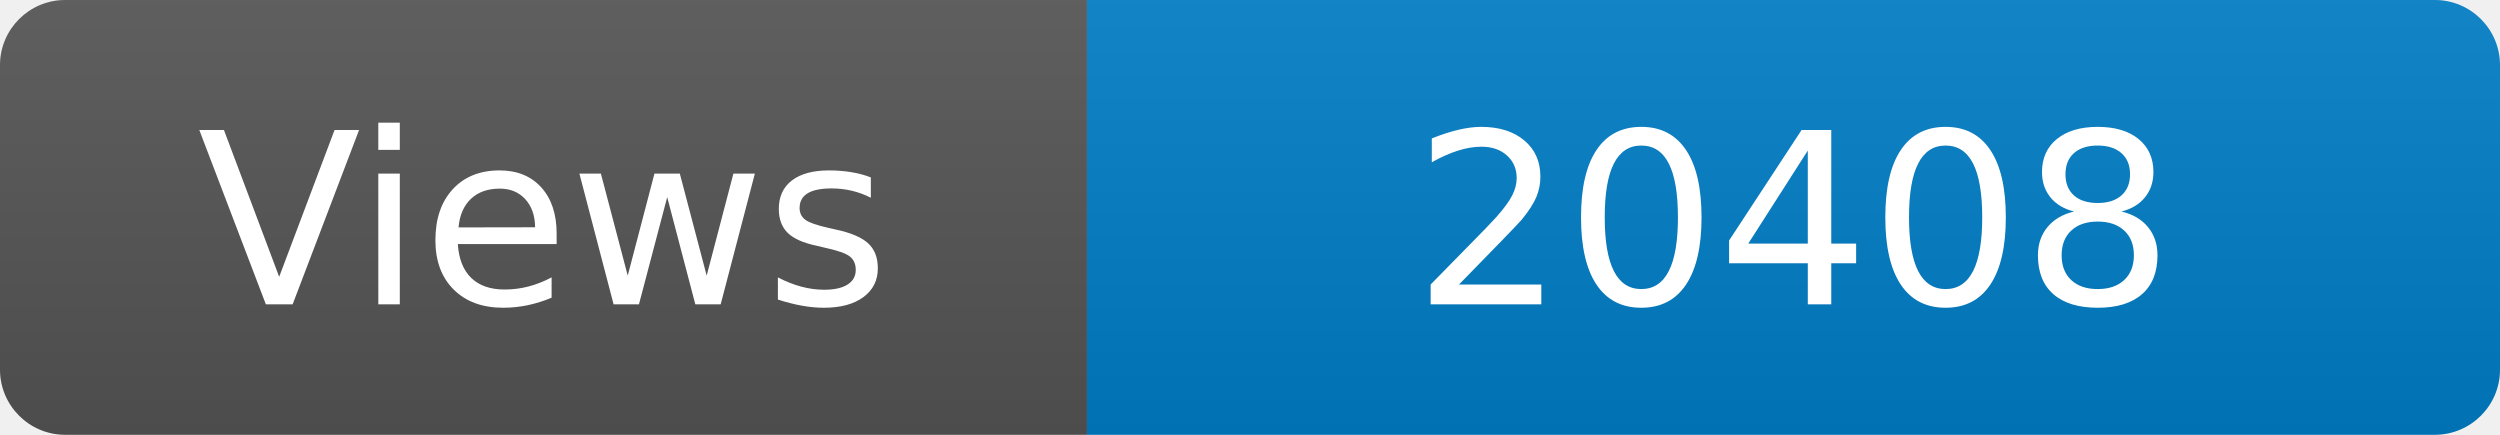
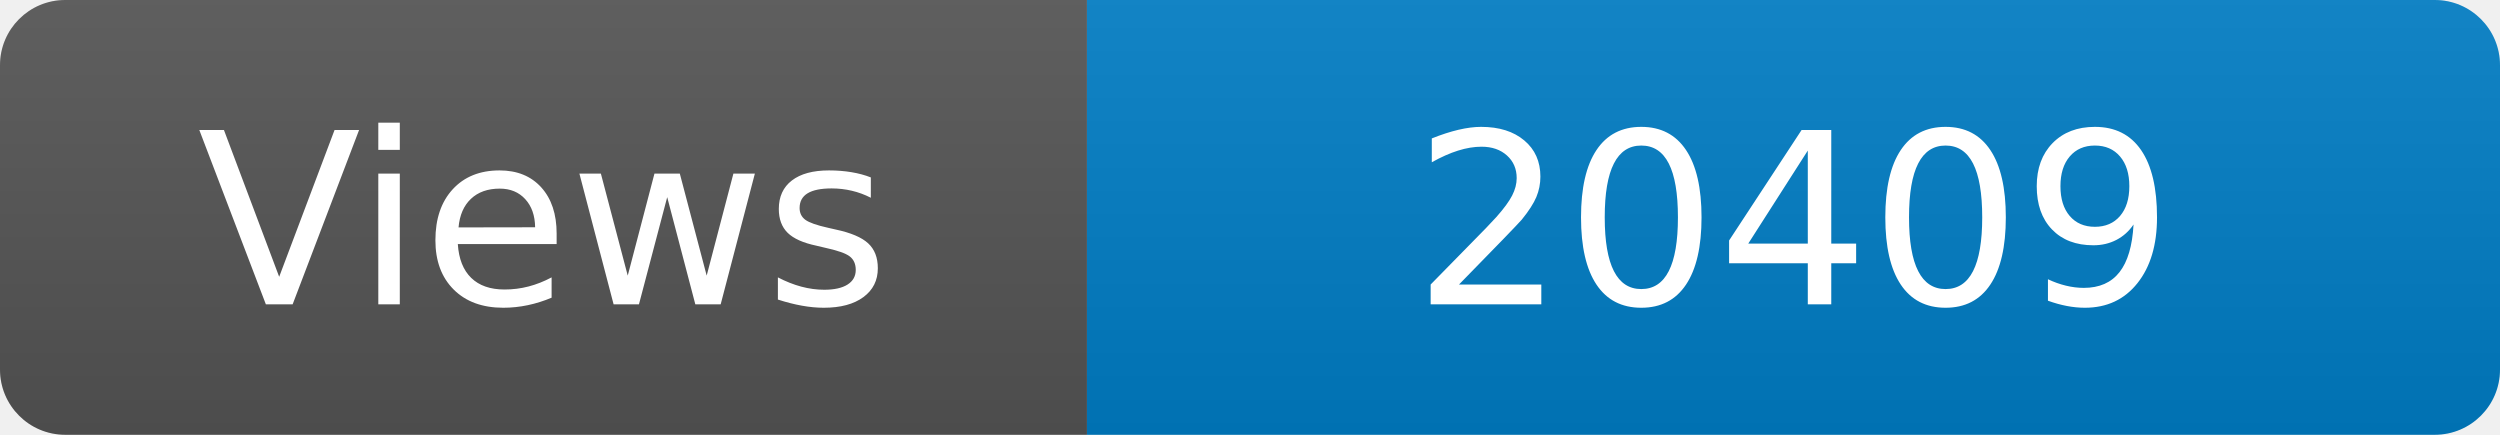
<svg xmlns="http://www.w3.org/2000/svg" width="115" height="20" role="img" aria-label="Maintained?: yes">
  <linearGradient id="s" x2="0" y2="100%">
    <stop offset="0" stop-color="#bbb" stop-opacity=".1" />
    <stop offset="1" stop-opacity=".1" />
  </linearGradient>
  <clipPath id="r">
    <rect width="115" height="20" rx="3" fill="#fff" />
  </clipPath>
  <g clip-path="url(#r)">
    <rect width="50" height="20" fill="#555" />
    <rect x="50" width="160" height="20" fill="#007ec6" />
    <rect width="115" height="20" fill="url(#s)" />
  </g>
  <g fill="#fff" text-anchor="middle" font-family="Verdana,Geneva,DejaVu Sans,sans-serif" font-size="110">
    <text x="250" y="140" transform="scale(.1)" fill="#fff">Views</text>
-     <text x="825" y="140" transform="scale(.1)" fill="#fff">20408</text>
+     <text x="825" y="140" transform="scale(.1)" fill="#fff">20409</text>
  </g>
</svg>
